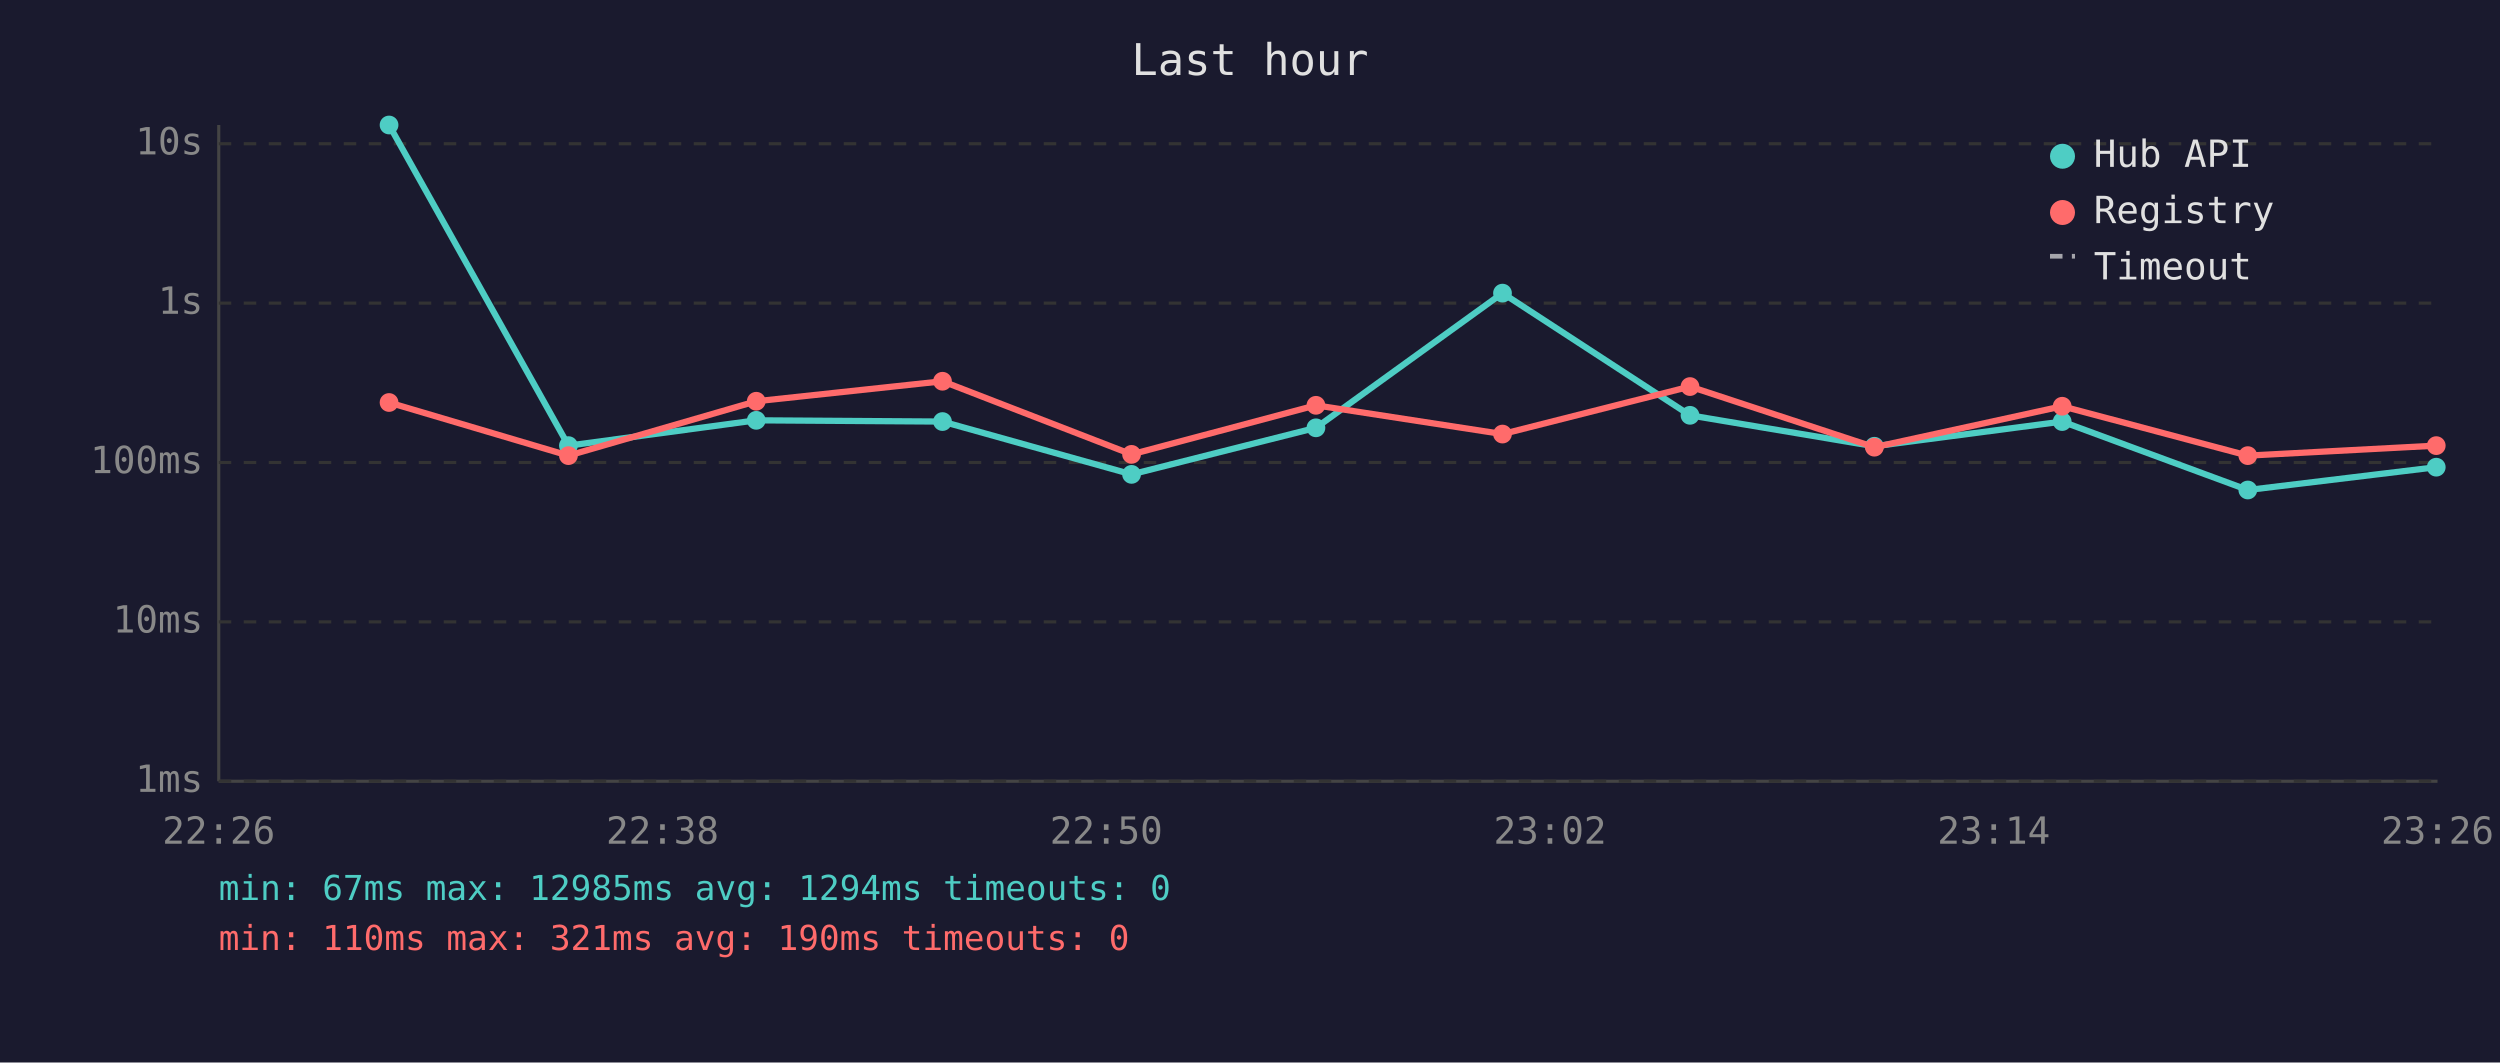
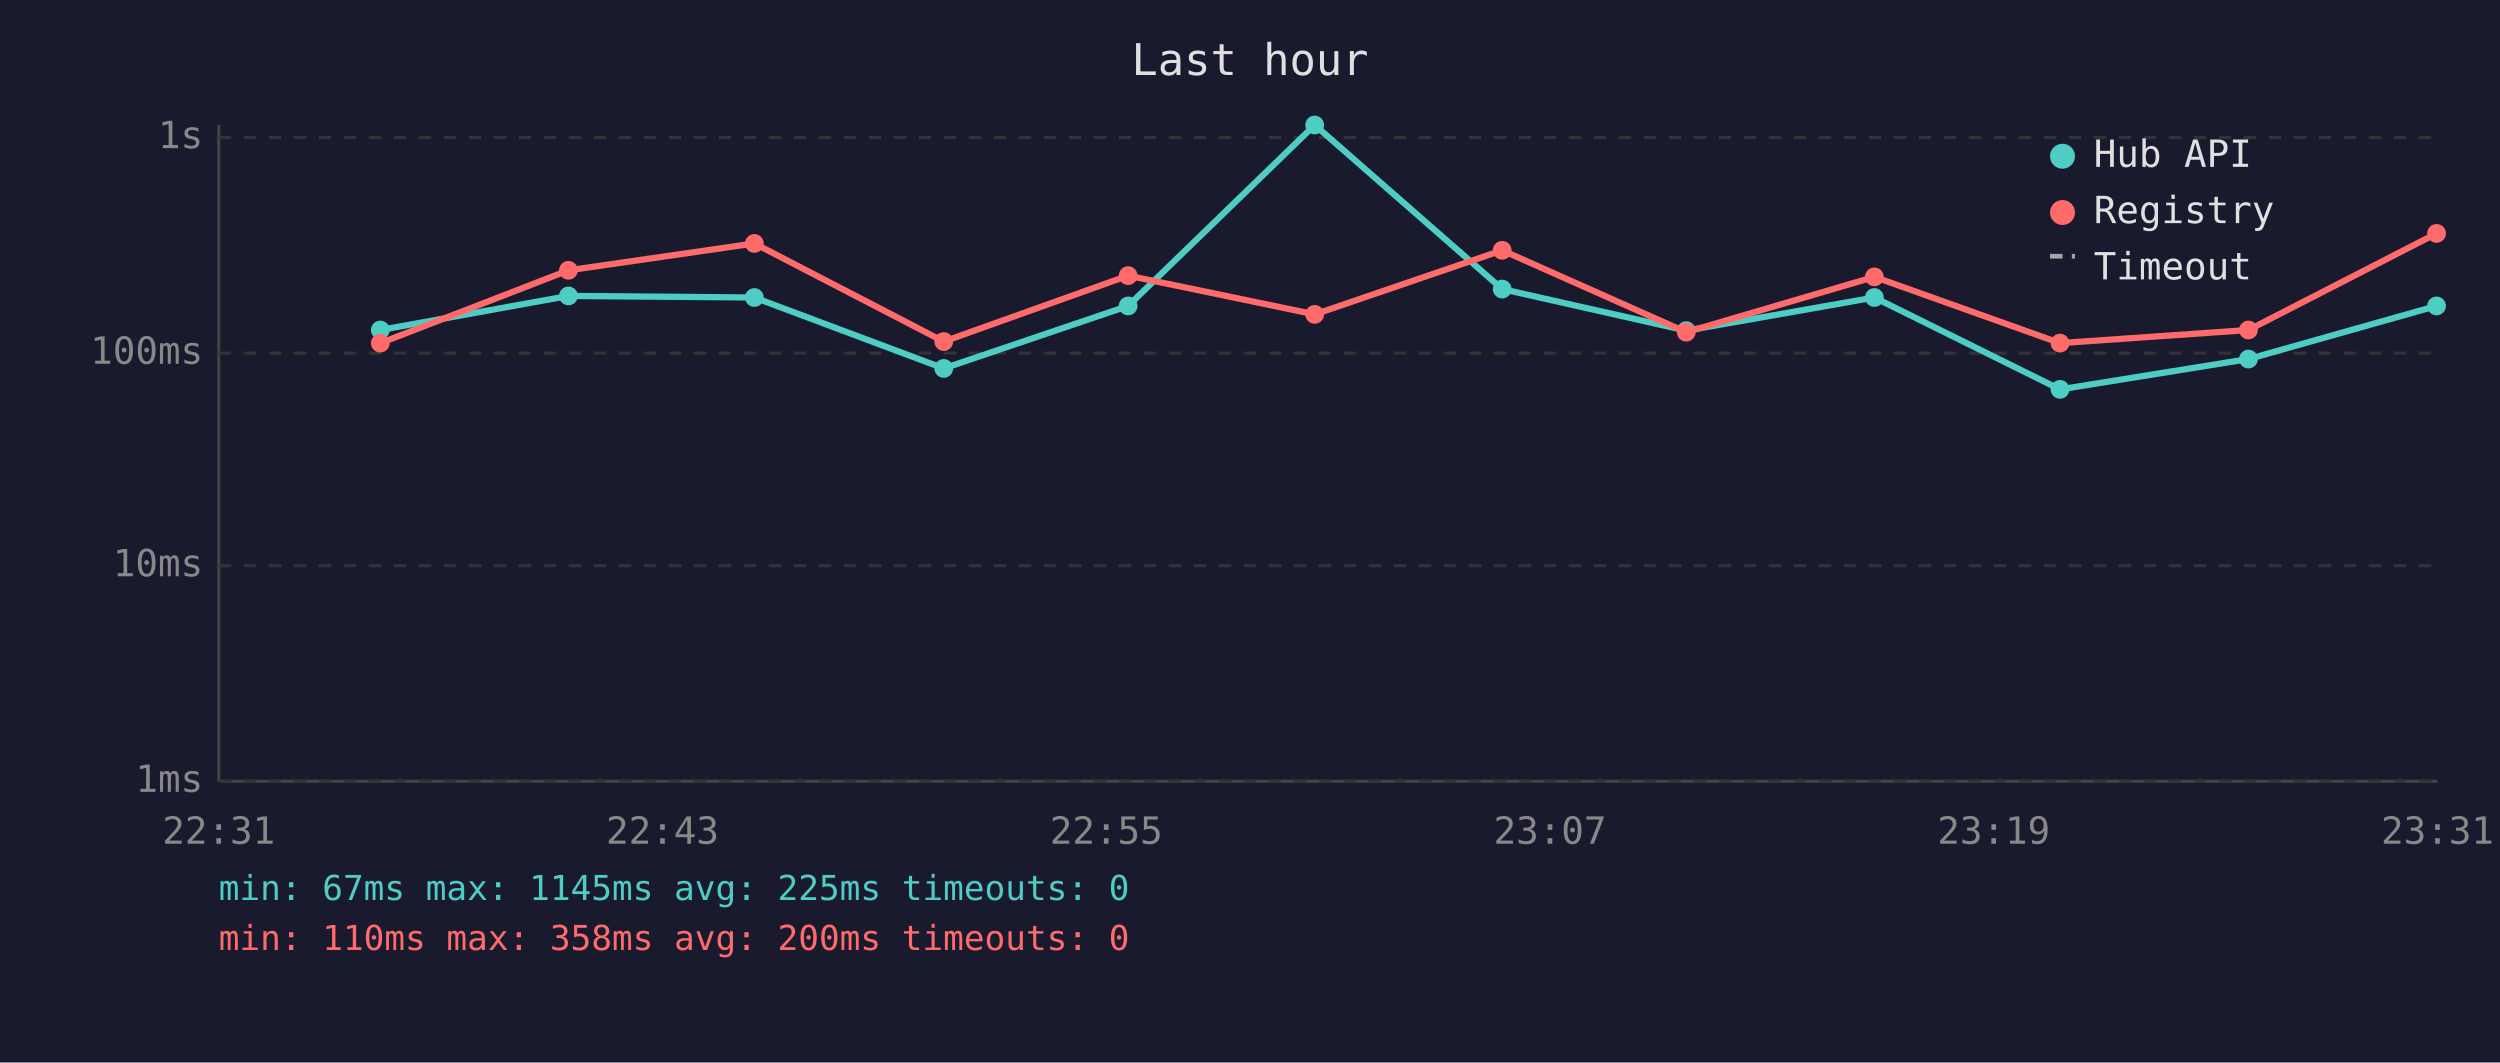
<svg xmlns="http://www.w3.org/2000/svg" viewBox="0 0 800 340" font-family="monospace" font-size="12">
  <rect width="800" height="340" fill="#1a1a2e" />
  <text x="400" y="24" fill="#e0e0e0" font-size="14" text-anchor="middle">Last hour</text>
  <line x1="70" y1="40" x2="70" y2="250" stroke="#444" stroke-width="1" />
  <line x1="70" y1="250" x2="780" y2="250" stroke="#444" stroke-width="1" />
  <line x1="70" y1="250" x2="780" y2="250" stroke="#333" stroke-width="1" stroke-dasharray="4" />
  <text x="65" y="250" fill="#888" text-anchor="end" dominant-baseline="middle">1ms</text>
-   <line x1="70" y1="199" x2="780" y2="199" stroke="#333" stroke-width="1" stroke-dasharray="4" />
-   <text x="65" y="199" fill="#888" text-anchor="end" dominant-baseline="middle">10ms</text>
-   <line x1="70" y1="148" x2="780" y2="148" stroke="#333" stroke-width="1" stroke-dasharray="4" />
-   <text x="65" y="148" fill="#888" text-anchor="end" dominant-baseline="middle">100ms</text>
-   <line x1="70" y1="97" x2="780" y2="97" stroke="#333" stroke-width="1" stroke-dasharray="4" />
-   <text x="65" y="97" fill="#888" text-anchor="end" dominant-baseline="middle">1s</text>
-   <line x1="70" y1="46" x2="780" y2="46" stroke="#333" stroke-width="1" stroke-dasharray="4" />
-   <text x="65" y="46" fill="#888" text-anchor="end" dominant-baseline="middle">10s</text>
-   <text x="70" y="270" fill="#888" text-anchor="middle">22:26</text>
-   <text x="212" y="270" fill="#888" text-anchor="middle">22:38</text>
-   <text x="354" y="270" fill="#888" text-anchor="middle">22:50</text>
-   <text x="496" y="270" fill="#888" text-anchor="middle">23:02</text>
-   <text x="638" y="270" fill="#888" text-anchor="middle">23:14</text>
-   <text x="780" y="270" fill="#888" text-anchor="middle">23:26</text>
-   <polyline points="124.5,40.0 181.9,142.6 242.0,134.5 301.6,134.9 362.1,151.8 421.1,136.9 480.8,93.8 540.8,132.9 599.8,142.8 659.9,134.9 719.3,156.8 779.6,149.5" fill="none" stroke="#4ecdc4" stroke-width="2" opacity="1" />
-   <circle cx="124.5" cy="40.0" r="3" fill="#4ecdc4" />
-   <circle cx="181.9" cy="142.6" r="3" fill="#4ecdc4" />
-   <circle cx="242.0" cy="134.5" r="3" fill="#4ecdc4" />
-   <circle cx="301.6" cy="134.9" r="3" fill="#4ecdc4" />
-   <circle cx="362.1" cy="151.8" r="3" fill="#4ecdc4" />
-   <circle cx="421.1" cy="136.9" r="3" fill="#4ecdc4" />
-   <circle cx="480.8" cy="93.8" r="3" fill="#4ecdc4" />
-   <circle cx="540.8" cy="132.9" r="3" fill="#4ecdc4" />
-   <circle cx="599.8" cy="142.8" r="3" fill="#4ecdc4" />
-   <circle cx="659.9" cy="134.9" r="3" fill="#4ecdc4" />
-   <circle cx="719.3" cy="156.8" r="3" fill="#4ecdc4" />
-   <circle cx="779.6" cy="149.5" r="3" fill="#4ecdc4" />
-   <polyline points="124.5,128.8 181.9,145.8 242.0,128.4 301.6,122.0 362.1,145.4 421.1,129.7 480.8,138.9 540.8,123.7 599.8,143.1 659.9,130.0 719.3,145.8 779.6,142.6" fill="none" stroke="#ff6b6b" stroke-width="2" opacity="1" />
-   <circle cx="124.5" cy="128.8" r="3" fill="#ff6b6b" />
-   <circle cx="181.9" cy="145.8" r="3" fill="#ff6b6b" />
-   <circle cx="242.0" cy="128.4" r="3" fill="#ff6b6b" />
-   <circle cx="301.6" cy="122.0" r="3" fill="#ff6b6b" />
-   <circle cx="362.1" cy="145.4" r="3" fill="#ff6b6b" />
-   <circle cx="421.1" cy="129.7" r="3" fill="#ff6b6b" />
-   <circle cx="480.8" cy="138.9" r="3" fill="#ff6b6b" />
-   <circle cx="540.8" cy="123.7" r="3" fill="#ff6b6b" />
-   <circle cx="599.8" cy="143.1" r="3" fill="#ff6b6b" />
-   <circle cx="659.9" cy="130.0" r="3" fill="#ff6b6b" />
-   <circle cx="719.3" cy="145.8" r="3" fill="#ff6b6b" />
-   <circle cx="779.6" cy="142.6" r="3" fill="#ff6b6b" />
+   <line x1="70" y1="181" x2="780" y2="181" stroke="#333" stroke-width="1" stroke-dasharray="4" />
+   <text x="65" y="181" fill="#888" text-anchor="end" dominant-baseline="middle">10ms</text>
+   <line x1="70" y1="113" x2="780" y2="113" stroke="#333" stroke-width="1" stroke-dasharray="4" />
+   <text x="65" y="113" fill="#888" text-anchor="end" dominant-baseline="middle">100ms</text>
+   <line x1="70" y1="44" x2="780" y2="44" stroke="#333" stroke-width="1" stroke-dasharray="4" />
+   <text x="65" y="44" fill="#888" text-anchor="end" dominant-baseline="middle">1s</text>
+   <text x="70" y="270" fill="#888" text-anchor="middle">22:31</text>
+   <text x="212" y="270" fill="#888" text-anchor="middle">22:43</text>
+   <text x="354" y="270" fill="#888" text-anchor="middle">22:55</text>
+   <text x="496" y="270" fill="#888" text-anchor="middle">23:07</text>
+   <text x="638" y="270" fill="#888" text-anchor="middle">23:19</text>
+   <text x="780" y="270" fill="#888" text-anchor="middle">23:31</text>
+   <polyline points="121.7,105.6 181.9,94.7 241.4,95.2 302.0,117.9 361.0,97.9 420.7,40.0 480.7,92.5 539.6,105.8 599.8,95.2 659.2,124.6 719.5,114.9 779.7,97.9" fill="none" stroke="#4ecdc4" stroke-width="2" opacity="1" />
+   <circle cx="121.7" cy="105.6" r="3" fill="#4ecdc4" />
+   <circle cx="181.9" cy="94.7" r="3" fill="#4ecdc4" />
+   <circle cx="241.4" cy="95.2" r="3" fill="#4ecdc4" />
+   <circle cx="302.0" cy="117.9" r="3" fill="#4ecdc4" />
+   <circle cx="361.0" cy="97.9" r="3" fill="#4ecdc4" />
+   <circle cx="420.7" cy="40.0" r="3" fill="#4ecdc4" />
+   <circle cx="480.7" cy="92.5" r="3" fill="#4ecdc4" />
+   <circle cx="539.6" cy="105.8" r="3" fill="#4ecdc4" />
+   <circle cx="599.8" cy="95.2" r="3" fill="#4ecdc4" />
+   <circle cx="659.2" cy="124.6" r="3" fill="#4ecdc4" />
+   <circle cx="719.5" cy="114.9" r="3" fill="#4ecdc4" />
+   <circle cx="779.7" cy="97.9" r="3" fill="#4ecdc4" />
+   <polyline points="121.7,109.8 181.9,86.5 241.4,77.9 302.0,109.3 361.0,88.2 420.7,100.6 480.7,80.1 539.6,106.3 599.8,88.6 659.2,109.8 719.5,105.6 779.7,74.7" fill="none" stroke="#ff6b6b" stroke-width="2" opacity="1" />
+   <circle cx="121.7" cy="109.8" r="3" fill="#ff6b6b" />
+   <circle cx="181.9" cy="86.5" r="3" fill="#ff6b6b" />
+   <circle cx="241.4" cy="77.9" r="3" fill="#ff6b6b" />
+   <circle cx="302.0" cy="109.3" r="3" fill="#ff6b6b" />
+   <circle cx="361.0" cy="88.2" r="3" fill="#ff6b6b" />
+   <circle cx="420.7" cy="100.6" r="3" fill="#ff6b6b" />
+   <circle cx="480.7" cy="80.1" r="3" fill="#ff6b6b" />
+   <circle cx="539.6" cy="106.3" r="3" fill="#ff6b6b" />
+   <circle cx="599.8" cy="88.6" r="3" fill="#ff6b6b" />
+   <circle cx="659.2" cy="109.8" r="3" fill="#ff6b6b" />
+   <circle cx="719.5" cy="105.6" r="3" fill="#ff6b6b" />
+   <circle cx="779.7" cy="74.7" r="3" fill="#ff6b6b" />
  <circle cx="660" cy="50" r="4" fill="#4ecdc4" />
  <text x="670" y="50" fill="#e0e0e0" dominant-baseline="middle">Hub API</text>
  <circle cx="660" cy="68" r="4" fill="#ff6b6b" />
  <text x="670" y="68" fill="#e0e0e0" dominant-baseline="middle">Registry</text>
  <line x1="656" y1="82" x2="664" y2="82" stroke="#e0e0e0" stroke-width="1.5" stroke-dasharray="4,3" opacity="0.7" />
  <text x="670" y="86" fill="#e0e0e0" dominant-baseline="middle">Timeout</text>
-   <text x="70" y="288" fill="#4ecdc4" font-size="11">min: 67ms  max: 12985ms  avg: 1294ms  timeouts: 0</text>
-   <text x="70" y="304" fill="#ff6b6b" font-size="11">min: 110ms  max: 321ms  avg: 190ms  timeouts: 0</text>
+   <text x="70" y="288" fill="#4ecdc4" font-size="11">min: 67ms  max: 1145ms  avg: 225ms  timeouts: 0</text>
+   <text x="70" y="304" fill="#ff6b6b" font-size="11">min: 110ms  max: 358ms  avg: 200ms  timeouts: 0</text>
</svg>
